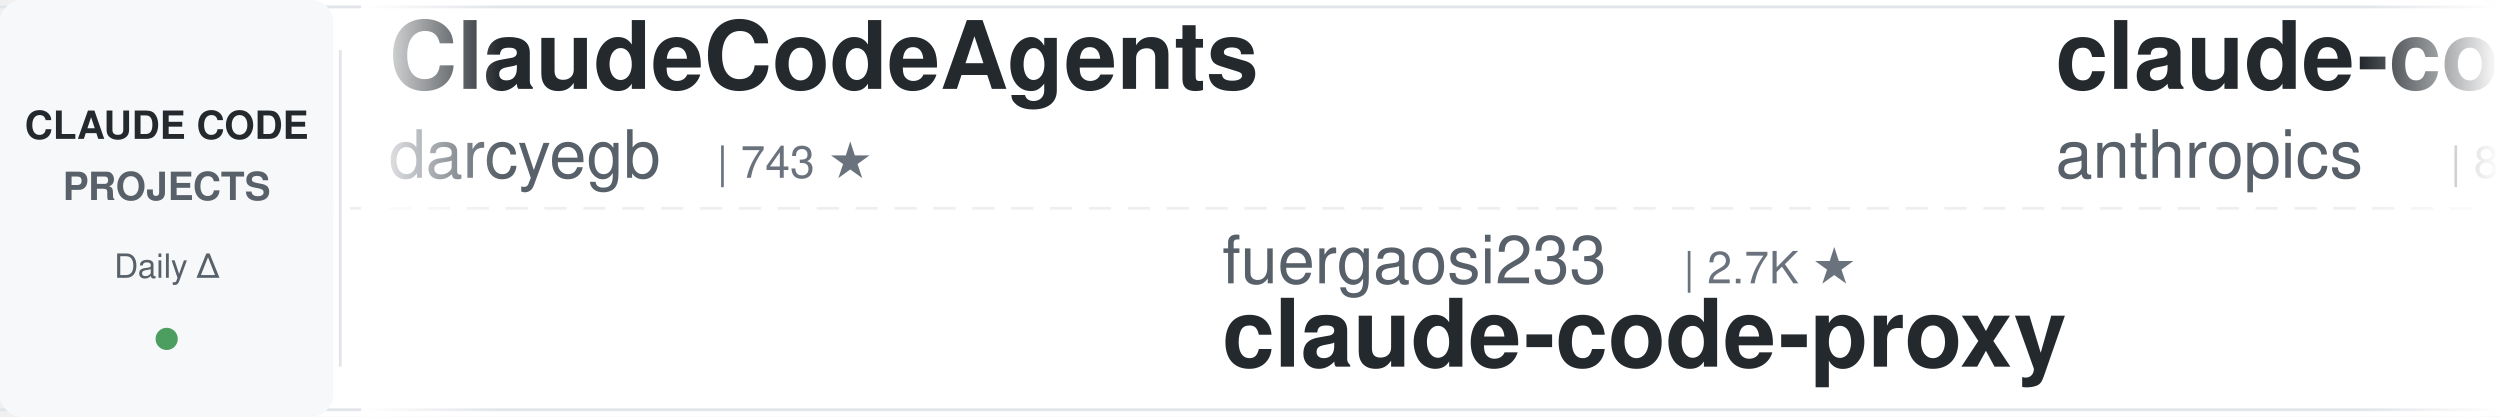
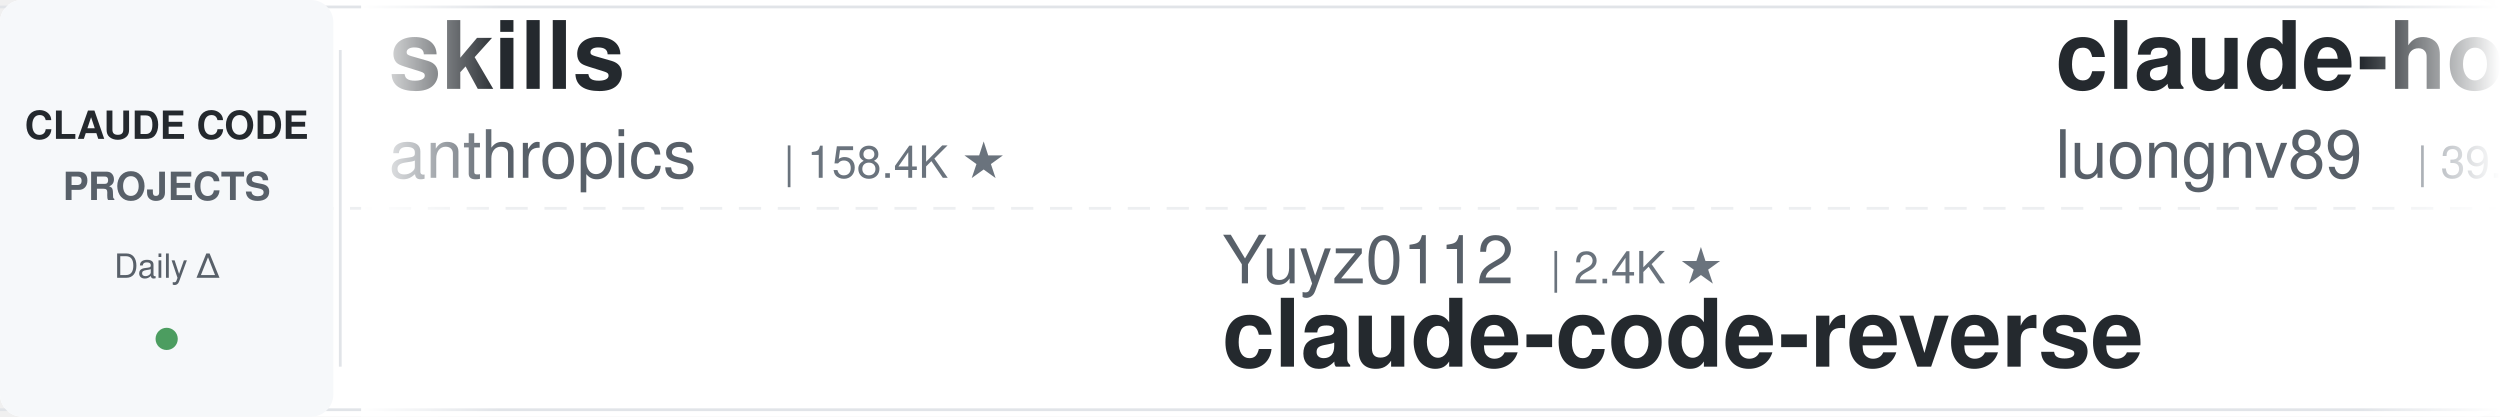
<svg xmlns="http://www.w3.org/2000/svg" width="900" height="150">
  <defs>
    <linearGradient id="leftFade" x1="0%" y1="0%" x2="100%" y2="0%">
      <stop offset="0%" style="stop-color:#ffffff;stop-opacity:1" />
      <stop offset="100%" style="stop-color:#ffffff;stop-opacity:0" />
    </linearGradient>
    <linearGradient id="rightFade" x1="0%" y1="0%" x2="100%" y2="0%">
      <stop offset="0%" style="stop-color:#ffffff;stop-opacity:0" />
      <stop offset="100%" style="stop-color:#ffffff;stop-opacity:1" />
    </linearGradient>
  </defs>
  <rect width="900" height="150" fill="#ffffff" rx="8" />
  <rect x="0" y="2" width="900" height="1" fill="#e1e4e8" />
  <rect x="0" y="147" width="900" height="1" fill="#e1e4e8" />
  <line x1="0" y1="75" x2="900" y2="75" stroke="#e1e4e8" stroke-width="1" stroke-dasharray="8 6" opacity="0.6" />
  <rect x="0" y="0" width="120" height="150" fill="#f6f8fa" rx="8" />
  <text x="60" y="50" font-family="-apple-system, BlinkMacSystemFont, 'Segoe UI', Helvetica, Arial, sans-serif" font-size="14" font-weight="600" fill="#24292e" text-anchor="middle">CLAUDE CODE</text>
  <text x="60" y="72" font-family="-apple-system, BlinkMacSystemFont, 'Segoe UI', Helvetica, Arial, sans-serif" font-size="14" font-weight="600" fill="#586069" text-anchor="middle">PROJECTS</text>
  <text x="60" y="100" font-family="-apple-system, BlinkMacSystemFont, 'Segoe UI', Helvetica, Arial, sans-serif" font-size="12" font-weight="500" fill="#586069" text-anchor="middle">Daily Δ</text>
  <circle cx="60" cy="122" r="4" fill="#22863a" opacity="0.8" />
  <rect x="122" y="18" width="1" height="114" fill="#e1e4e8" />
  <clipPath id="tickerClip">
    <rect x="130" y="0" width="770" height="150" />
  </clipPath>
  <g clip-path="url(#tickerClip)">
    <g id="tickerItems">
      <animateTransform attributeName="transform" attributeType="XML" type="translate" from="0 0" to="-3000 0" dur="54s" repeatCount="indefinite" />
      <g transform="translate(0, 0)">
-         <text x="140" y="32" font-family="-apple-system, BlinkMacSystemFont, 'Segoe UI', Helvetica, Arial, sans-serif" font-size="34" font-weight="600" fill="#24292e">ClaudeCodeAgents</text>
-         <text x="140" y="64" font-family="-apple-system, BlinkMacSystemFont, 'Segoe UI', Helvetica, Arial, sans-serif" font-size="24" font-weight="400" fill="#586069">darcyegb</text>
-         <text x="258" y="64" font-family="-apple-system, BlinkMacSystemFont, 'Segoe UI', Helvetica, Arial, sans-serif" font-size="16" font-weight="500" fill="#6a737d">| 743 ★</text>
+         <text x="140" y="32" font-family="-apple-system, BlinkMacSystemFont, 'Segoe UI', Helvetica, Arial, sans-serif" font-size="34" font-weight="600" fill="#24292e">skills</text>
+         <text x="140" y="64" font-family="-apple-system, BlinkMacSystemFont, 'Segoe UI', Helvetica, Arial, sans-serif" font-size="24" font-weight="400" fill="#586069">anthropics</text>
+         <text x="282" y="64" font-family="-apple-system, BlinkMacSystemFont, 'Segoe UI', Helvetica, Arial, sans-serif" font-size="16" font-weight="500" fill="#6a737d">| 158.4K ★</text>
      </g>
      <g transform="translate(300, 0)">
-         <text x="140" y="102" font-family="-apple-system, BlinkMacSystemFont, 'Segoe UI', Helvetica, Arial, sans-serif" font-size="24" font-weight="400" fill="#586069">fuergaosi233</text>
-         <text x="306" y="102" font-family="-apple-system, BlinkMacSystemFont, 'Segoe UI', Helvetica, Arial, sans-serif" font-size="16" font-weight="500" fill="#6a737d">| 2.7K ★</text>
-         <text x="140" y="132" font-family="-apple-system, BlinkMacSystemFont, 'Segoe UI', Helvetica, Arial, sans-serif" font-size="34" font-weight="600" fill="#24292e">claude-code-proxy</text>
+         <text x="140" y="102" font-family="-apple-system, BlinkMacSystemFont, 'Segoe UI', Helvetica, Arial, sans-serif" font-size="24" font-weight="400" fill="#586069">Yuyz0112</text>
+         <text x="258" y="102" font-family="-apple-system, BlinkMacSystemFont, 'Segoe UI', Helvetica, Arial, sans-serif" font-size="16" font-weight="500" fill="#6a737d">| 2.4K ★</text>
+         <text x="140" y="132" font-family="-apple-system, BlinkMacSystemFont, 'Segoe UI', Helvetica, Arial, sans-serif" font-size="34" font-weight="600" fill="#24292e">claude-code-reverse</text>
      </g>
      <g transform="translate(600, 0)">
-         <text x="140" y="32" font-family="-apple-system, BlinkMacSystemFont, 'Segoe UI', Helvetica, Arial, sans-serif" font-size="34" font-weight="600" fill="#24292e">claude-code-action</text>
-         <text x="140" y="64" font-family="-apple-system, BlinkMacSystemFont, 'Segoe UI', Helvetica, Arial, sans-serif" font-size="24" font-weight="400" fill="#586069">anthropics</text>
-         <text x="282" y="64" font-family="-apple-system, BlinkMacSystemFont, 'Segoe UI', Helvetica, Arial, sans-serif" font-size="16" font-weight="500" fill="#6a737d">| 8.2K ★</text>
+         <text x="140" y="32" font-family="-apple-system, BlinkMacSystemFont, 'Segoe UI', Helvetica, Arial, sans-serif" font-size="34" font-weight="600" fill="#24292e">claude-howto</text>
+         <text x="140" y="64" font-family="-apple-system, BlinkMacSystemFont, 'Segoe UI', Helvetica, Arial, sans-serif" font-size="24" font-weight="400" fill="#586069">luongnv89</text>
+         <text x="270" y="64" font-family="-apple-system, BlinkMacSystemFont, 'Segoe UI', Helvetica, Arial, sans-serif" font-size="16" font-weight="500" fill="#6a737d">| 39.3K ★</text>
      </g>
      <g transform="translate(900, 0)">
-         <text x="140" y="102" font-family="-apple-system, BlinkMacSystemFont, 'Segoe UI', Helvetica, Arial, sans-serif" font-size="24" font-weight="400" fill="#586069">jeremylongshore</text>
-         <text x="342" y="102" font-family="-apple-system, BlinkMacSystemFont, 'Segoe UI', Helvetica, Arial, sans-serif" font-size="16" font-weight="500" fill="#6a737d">| 2.5K ★</text>
-         <text x="140" y="132" font-family="-apple-system, BlinkMacSystemFont, 'Segoe UI', Helvetica, Arial, sans-serif" font-size="34" font-weight="600" fill="#24292e">claude-code-plugins-plus...</text>
+         <text x="140" y="102" font-family="-apple-system, BlinkMacSystemFont, 'Segoe UI', Helvetica, Arial, sans-serif" font-size="24" font-weight="400" fill="#586069">disler</text>
+         <text x="234" y="102" font-family="-apple-system, BlinkMacSystemFont, 'Segoe UI', Helvetica, Arial, sans-serif" font-size="16" font-weight="500" fill="#6a737d">| 3.8K ★</text>
+         <text x="140" y="132" font-family="-apple-system, BlinkMacSystemFont, 'Segoe UI', Helvetica, Arial, sans-serif" font-size="34" font-weight="600" fill="#24292e">claude-code-hooks-master...</text>
      </g>
      <g transform="translate(1200, 0)">
-         <text x="140" y="32" font-family="-apple-system, BlinkMacSystemFont, 'Segoe UI', Helvetica, Arial, sans-serif" font-size="34" font-weight="600" fill="#24292e">claude-code-templates</text>
-         <text x="140" y="64" font-family="-apple-system, BlinkMacSystemFont, 'Segoe UI', Helvetica, Arial, sans-serif" font-size="24" font-weight="400" fill="#586069">davila7</text>
-         <text x="246" y="64" font-family="-apple-system, BlinkMacSystemFont, 'Segoe UI', Helvetica, Arial, sans-serif" font-size="16" font-weight="500" fill="#6a737d">| 28.5K ★</text>
+         <text x="140" y="32" font-family="-apple-system, BlinkMacSystemFont, 'Segoe UI', Helvetica, Arial, sans-serif" font-size="34" font-weight="600" fill="#24292e">claude-code-source</text>
+         <text x="140" y="64" font-family="-apple-system, BlinkMacSystemFont, 'Segoe UI', Helvetica, Arial, sans-serif" font-size="24" font-weight="400" fill="#586069">JrCx7scC</text>
+         <text x="258" y="64" font-family="-apple-system, BlinkMacSystemFont, 'Segoe UI', Helvetica, Arial, sans-serif" font-size="16" font-weight="500" fill="#6a737d">| 371 ★</text>
      </g>
      <g transform="translate(1500, 0)">
-         <text x="140" y="102" font-family="-apple-system, BlinkMacSystemFont, 'Segoe UI', Helvetica, Arial, sans-serif" font-size="24" font-weight="400" fill="#586069">ChrisWiles</text>
-         <text x="282" y="102" font-family="-apple-system, BlinkMacSystemFont, 'Segoe UI', Helvetica, Arial, sans-serif" font-size="16" font-weight="500" fill="#6a737d">| 6.0K ★</text>
-         <text x="140" y="132" font-family="-apple-system, BlinkMacSystemFont, 'Segoe UI', Helvetica, Arial, sans-serif" font-size="34" font-weight="600" fill="#24292e">claude-code-showcase</text>
+         <text x="140" y="102" font-family="-apple-system, BlinkMacSystemFont, 'Segoe UI', Helvetica, Arial, sans-serif" font-size="24" font-weight="400" fill="#586069">OneRedOak</text>
+         <text x="270" y="102" font-family="-apple-system, BlinkMacSystemFont, 'Segoe UI', Helvetica, Arial, sans-serif" font-size="16" font-weight="500" fill="#6a737d">| 3.9K ★</text>
+         <text x="140" y="132" font-family="-apple-system, BlinkMacSystemFont, 'Segoe UI', Helvetica, Arial, sans-serif" font-size="34" font-weight="600" fill="#24292e">claude-code-workflows</text>
      </g>
      <g transform="translate(1800, 0)">
-         <text x="140" y="32" font-family="-apple-system, BlinkMacSystemFont, 'Segoe UI', Helvetica, Arial, sans-serif" font-size="34" font-weight="600" fill="#24292e">claude_codex_bridge</text>
-         <text x="140" y="64" font-family="-apple-system, BlinkMacSystemFont, 'Segoe UI', Helvetica, Arial, sans-serif" font-size="24" font-weight="400" fill="#586069">SeemSeam</text>
-         <text x="258" y="64" font-family="-apple-system, BlinkMacSystemFont, 'Segoe UI', Helvetica, Arial, sans-serif" font-size="16" font-weight="500" fill="#6a737d">| 3.2K ★</text>
+         <text x="140" y="32" font-family="-apple-system, BlinkMacSystemFont, 'Segoe UI', Helvetica, Arial, sans-serif" font-size="34" font-weight="600" fill="#24292e">andrej-karpathy-skills</text>
+         <text x="140" y="64" font-family="-apple-system, BlinkMacSystemFont, 'Segoe UI', Helvetica, Arial, sans-serif" font-size="24" font-weight="400" fill="#586069">multica-ai</text>
+         <text x="282" y="64" font-family="-apple-system, BlinkMacSystemFont, 'Segoe UI', Helvetica, Arial, sans-serif" font-size="16" font-weight="500" fill="#6a737d">| 187.9K ★</text>
      </g>
      <g transform="translate(2100, 0)">
-         <text x="140" y="102" font-family="-apple-system, BlinkMacSystemFont, 'Segoe UI', Helvetica, Arial, sans-serif" font-size="24" font-weight="400" fill="#586069">andrew-kramer-inno</text>
-         <text x="378" y="102" font-family="-apple-system, BlinkMacSystemFont, 'Segoe UI', Helvetica, Arial, sans-serif" font-size="16" font-weight="500" fill="#6a737d">| 593 ★</text>
-         <text x="140" y="132" font-family="-apple-system, BlinkMacSystemFont, 'Segoe UI', Helvetica, Arial, sans-serif" font-size="34" font-weight="600" fill="#24292e">claude-code-source-build</text>
+         <text x="140" y="102" font-family="-apple-system, BlinkMacSystemFont, 'Segoe UI', Helvetica, Arial, sans-serif" font-size="24" font-weight="400" fill="#586069">AICoderTudou</text>
+         <text x="306" y="102" font-family="-apple-system, BlinkMacSystemFont, 'Segoe UI', Helvetica, Arial, sans-serif" font-size="16" font-weight="500" fill="#6a737d">| 497 ★</text>
+         <text x="140" y="132" font-family="-apple-system, BlinkMacSystemFont, 'Segoe UI', Helvetica, Arial, sans-serif" font-size="34" font-weight="600" fill="#24292e">claude-code-tudou</text>
      </g>
      <g transform="translate(2400, 0)">
-         <text x="140" y="32" font-family="-apple-system, BlinkMacSystemFont, 'Segoe UI', Helvetica, Arial, sans-serif" font-size="34" font-weight="600" fill="#24292e">claude-code-workflows</text>
-         <text x="140" y="64" font-family="-apple-system, BlinkMacSystemFont, 'Segoe UI', Helvetica, Arial, sans-serif" font-size="24" font-weight="400" fill="#586069">OneRedOak</text>
-         <text x="270" y="64" font-family="-apple-system, BlinkMacSystemFont, 'Segoe UI', Helvetica, Arial, sans-serif" font-size="16" font-weight="500" fill="#6a737d">| 3.9K ★</text>
+         <text x="140" y="32" font-family="-apple-system, BlinkMacSystemFont, 'Segoe UI', Helvetica, Arial, sans-serif" font-size="34" font-weight="600" fill="#24292e">claude-code-plugins-plus...</text>
+         <text x="140" y="64" font-family="-apple-system, BlinkMacSystemFont, 'Segoe UI', Helvetica, Arial, sans-serif" font-size="24" font-weight="400" fill="#586069">jeremylongshore</text>
+         <text x="342" y="64" font-family="-apple-system, BlinkMacSystemFont, 'Segoe UI', Helvetica, Arial, sans-serif" font-size="16" font-weight="500" fill="#6a737d">| 2.5K ★</text>
      </g>
      <g transform="translate(2700, 0)">
-         <text x="140" y="102" font-family="-apple-system, BlinkMacSystemFont, 'Segoe UI', Helvetica, Arial, sans-serif" font-size="24" font-weight="400" fill="#586069">Alishahryar1</text>
-         <text x="306" y="102" font-family="-apple-system, BlinkMacSystemFont, 'Segoe UI', Helvetica, Arial, sans-serif" font-size="16" font-weight="500" fill="#6a737d">| 38.6K ★</text>
-         <text x="140" y="132" font-family="-apple-system, BlinkMacSystemFont, 'Segoe UI', Helvetica, Arial, sans-serif" font-size="34" font-weight="600" fill="#24292e">free-claude-code</text>
+         <text x="140" y="102" font-family="-apple-system, BlinkMacSystemFont, 'Segoe UI', Helvetica, Arial, sans-serif" font-size="24" font-weight="400" fill="#586069">Chachamaru127</text>
+         <text x="318" y="102" font-family="-apple-system, BlinkMacSystemFont, 'Segoe UI', Helvetica, Arial, sans-serif" font-size="16" font-weight="500" fill="#6a737d">| 2.9K ★</text>
+         <text x="140" y="132" font-family="-apple-system, BlinkMacSystemFont, 'Segoe UI', Helvetica, Arial, sans-serif" font-size="34" font-weight="600" fill="#24292e">claude-code-harness</text>
      </g>
      <g transform="translate(3000, 0)">
-         <text x="140" y="32" font-family="-apple-system, BlinkMacSystemFont, 'Segoe UI', Helvetica, Arial, sans-serif" font-size="34" font-weight="600" fill="#24292e">ClaudeCodeAgents</text>
-         <text x="140" y="64" font-family="-apple-system, BlinkMacSystemFont, 'Segoe UI', Helvetica, Arial, sans-serif" font-size="24" font-weight="400" fill="#586069">darcyegb</text>
-         <text x="258" y="64" font-family="-apple-system, BlinkMacSystemFont, 'Segoe UI', Helvetica, Arial, sans-serif" font-size="16" font-weight="500" fill="#6a737d">| 743 ★</text>
+         <text x="140" y="32" font-family="-apple-system, BlinkMacSystemFont, 'Segoe UI', Helvetica, Arial, sans-serif" font-size="34" font-weight="600" fill="#24292e">skills</text>
+         <text x="140" y="64" font-family="-apple-system, BlinkMacSystemFont, 'Segoe UI', Helvetica, Arial, sans-serif" font-size="24" font-weight="400" fill="#586069">anthropics</text>
+         <text x="282" y="64" font-family="-apple-system, BlinkMacSystemFont, 'Segoe UI', Helvetica, Arial, sans-serif" font-size="16" font-weight="500" fill="#6a737d">| 158.4K ★</text>
      </g>
      <g transform="translate(3300, 0)">
-         <text x="140" y="102" font-family="-apple-system, BlinkMacSystemFont, 'Segoe UI', Helvetica, Arial, sans-serif" font-size="24" font-weight="400" fill="#586069">fuergaosi233</text>
-         <text x="306" y="102" font-family="-apple-system, BlinkMacSystemFont, 'Segoe UI', Helvetica, Arial, sans-serif" font-size="16" font-weight="500" fill="#6a737d">| 2.7K ★</text>
-         <text x="140" y="132" font-family="-apple-system, BlinkMacSystemFont, 'Segoe UI', Helvetica, Arial, sans-serif" font-size="34" font-weight="600" fill="#24292e">claude-code-proxy</text>
+         <text x="140" y="102" font-family="-apple-system, BlinkMacSystemFont, 'Segoe UI', Helvetica, Arial, sans-serif" font-size="24" font-weight="400" fill="#586069">Yuyz0112</text>
+         <text x="258" y="102" font-family="-apple-system, BlinkMacSystemFont, 'Segoe UI', Helvetica, Arial, sans-serif" font-size="16" font-weight="500" fill="#6a737d">| 2.4K ★</text>
+         <text x="140" y="132" font-family="-apple-system, BlinkMacSystemFont, 'Segoe UI', Helvetica, Arial, sans-serif" font-size="34" font-weight="600" fill="#24292e">claude-code-reverse</text>
      </g>
      <g transform="translate(3600, 0)">
-         <text x="140" y="32" font-family="-apple-system, BlinkMacSystemFont, 'Segoe UI', Helvetica, Arial, sans-serif" font-size="34" font-weight="600" fill="#24292e">claude-code-action</text>
-         <text x="140" y="64" font-family="-apple-system, BlinkMacSystemFont, 'Segoe UI', Helvetica, Arial, sans-serif" font-size="24" font-weight="400" fill="#586069">anthropics</text>
-         <text x="282" y="64" font-family="-apple-system, BlinkMacSystemFont, 'Segoe UI', Helvetica, Arial, sans-serif" font-size="16" font-weight="500" fill="#6a737d">| 8.2K ★</text>
+         <text x="140" y="32" font-family="-apple-system, BlinkMacSystemFont, 'Segoe UI', Helvetica, Arial, sans-serif" font-size="34" font-weight="600" fill="#24292e">claude-howto</text>
+         <text x="140" y="64" font-family="-apple-system, BlinkMacSystemFont, 'Segoe UI', Helvetica, Arial, sans-serif" font-size="24" font-weight="400" fill="#586069">luongnv89</text>
+         <text x="270" y="64" font-family="-apple-system, BlinkMacSystemFont, 'Segoe UI', Helvetica, Arial, sans-serif" font-size="16" font-weight="500" fill="#6a737d">| 39.3K ★</text>
      </g>
      <g transform="translate(3900, 0)">
-         <text x="140" y="102" font-family="-apple-system, BlinkMacSystemFont, 'Segoe UI', Helvetica, Arial, sans-serif" font-size="24" font-weight="400" fill="#586069">jeremylongshore</text>
-         <text x="342" y="102" font-family="-apple-system, BlinkMacSystemFont, 'Segoe UI', Helvetica, Arial, sans-serif" font-size="16" font-weight="500" fill="#6a737d">| 2.5K ★</text>
-         <text x="140" y="132" font-family="-apple-system, BlinkMacSystemFont, 'Segoe UI', Helvetica, Arial, sans-serif" font-size="34" font-weight="600" fill="#24292e">claude-code-plugins-plus...</text>
+         <text x="140" y="102" font-family="-apple-system, BlinkMacSystemFont, 'Segoe UI', Helvetica, Arial, sans-serif" font-size="24" font-weight="400" fill="#586069">disler</text>
+         <text x="234" y="102" font-family="-apple-system, BlinkMacSystemFont, 'Segoe UI', Helvetica, Arial, sans-serif" font-size="16" font-weight="500" fill="#6a737d">| 3.8K ★</text>
+         <text x="140" y="132" font-family="-apple-system, BlinkMacSystemFont, 'Segoe UI', Helvetica, Arial, sans-serif" font-size="34" font-weight="600" fill="#24292e">claude-code-hooks-master...</text>
      </g>
    </g>
  </g>
  <rect x="130" y="0" width="50" height="150" fill="url(#leftFade)" />
  <rect x="850" y="0" width="50" height="150" fill="url(#rightFade)" />
</svg>
